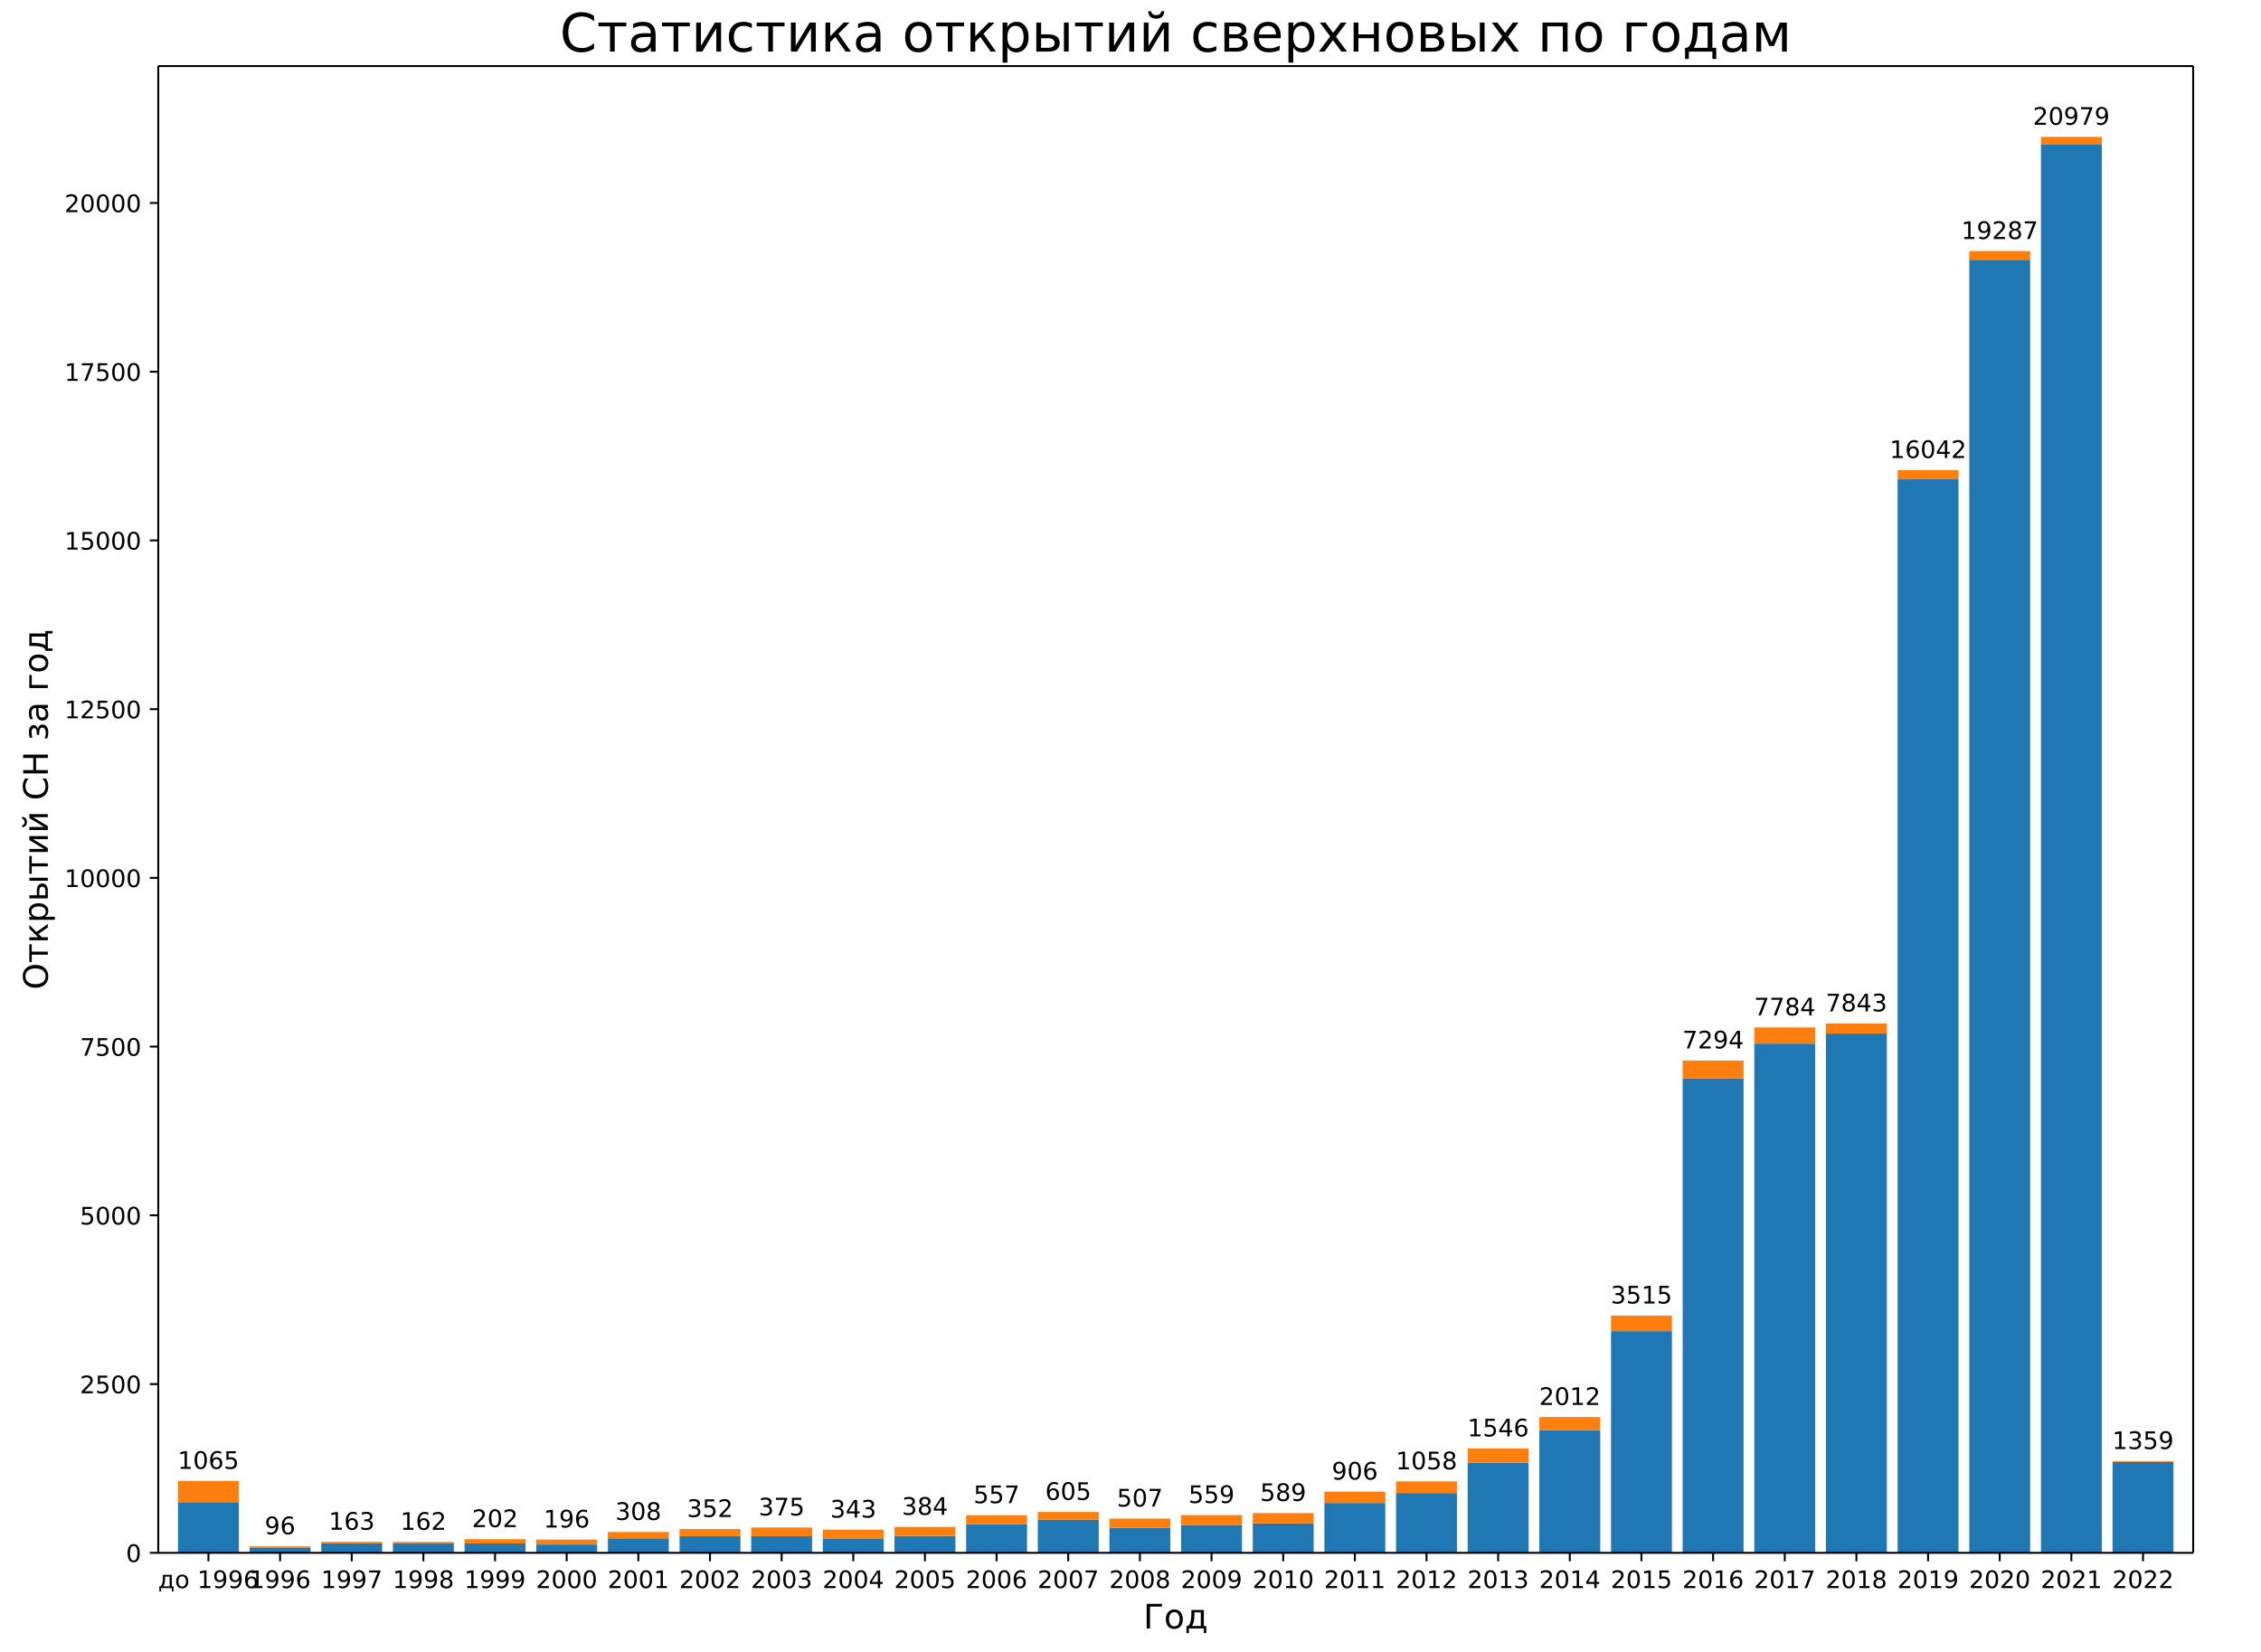
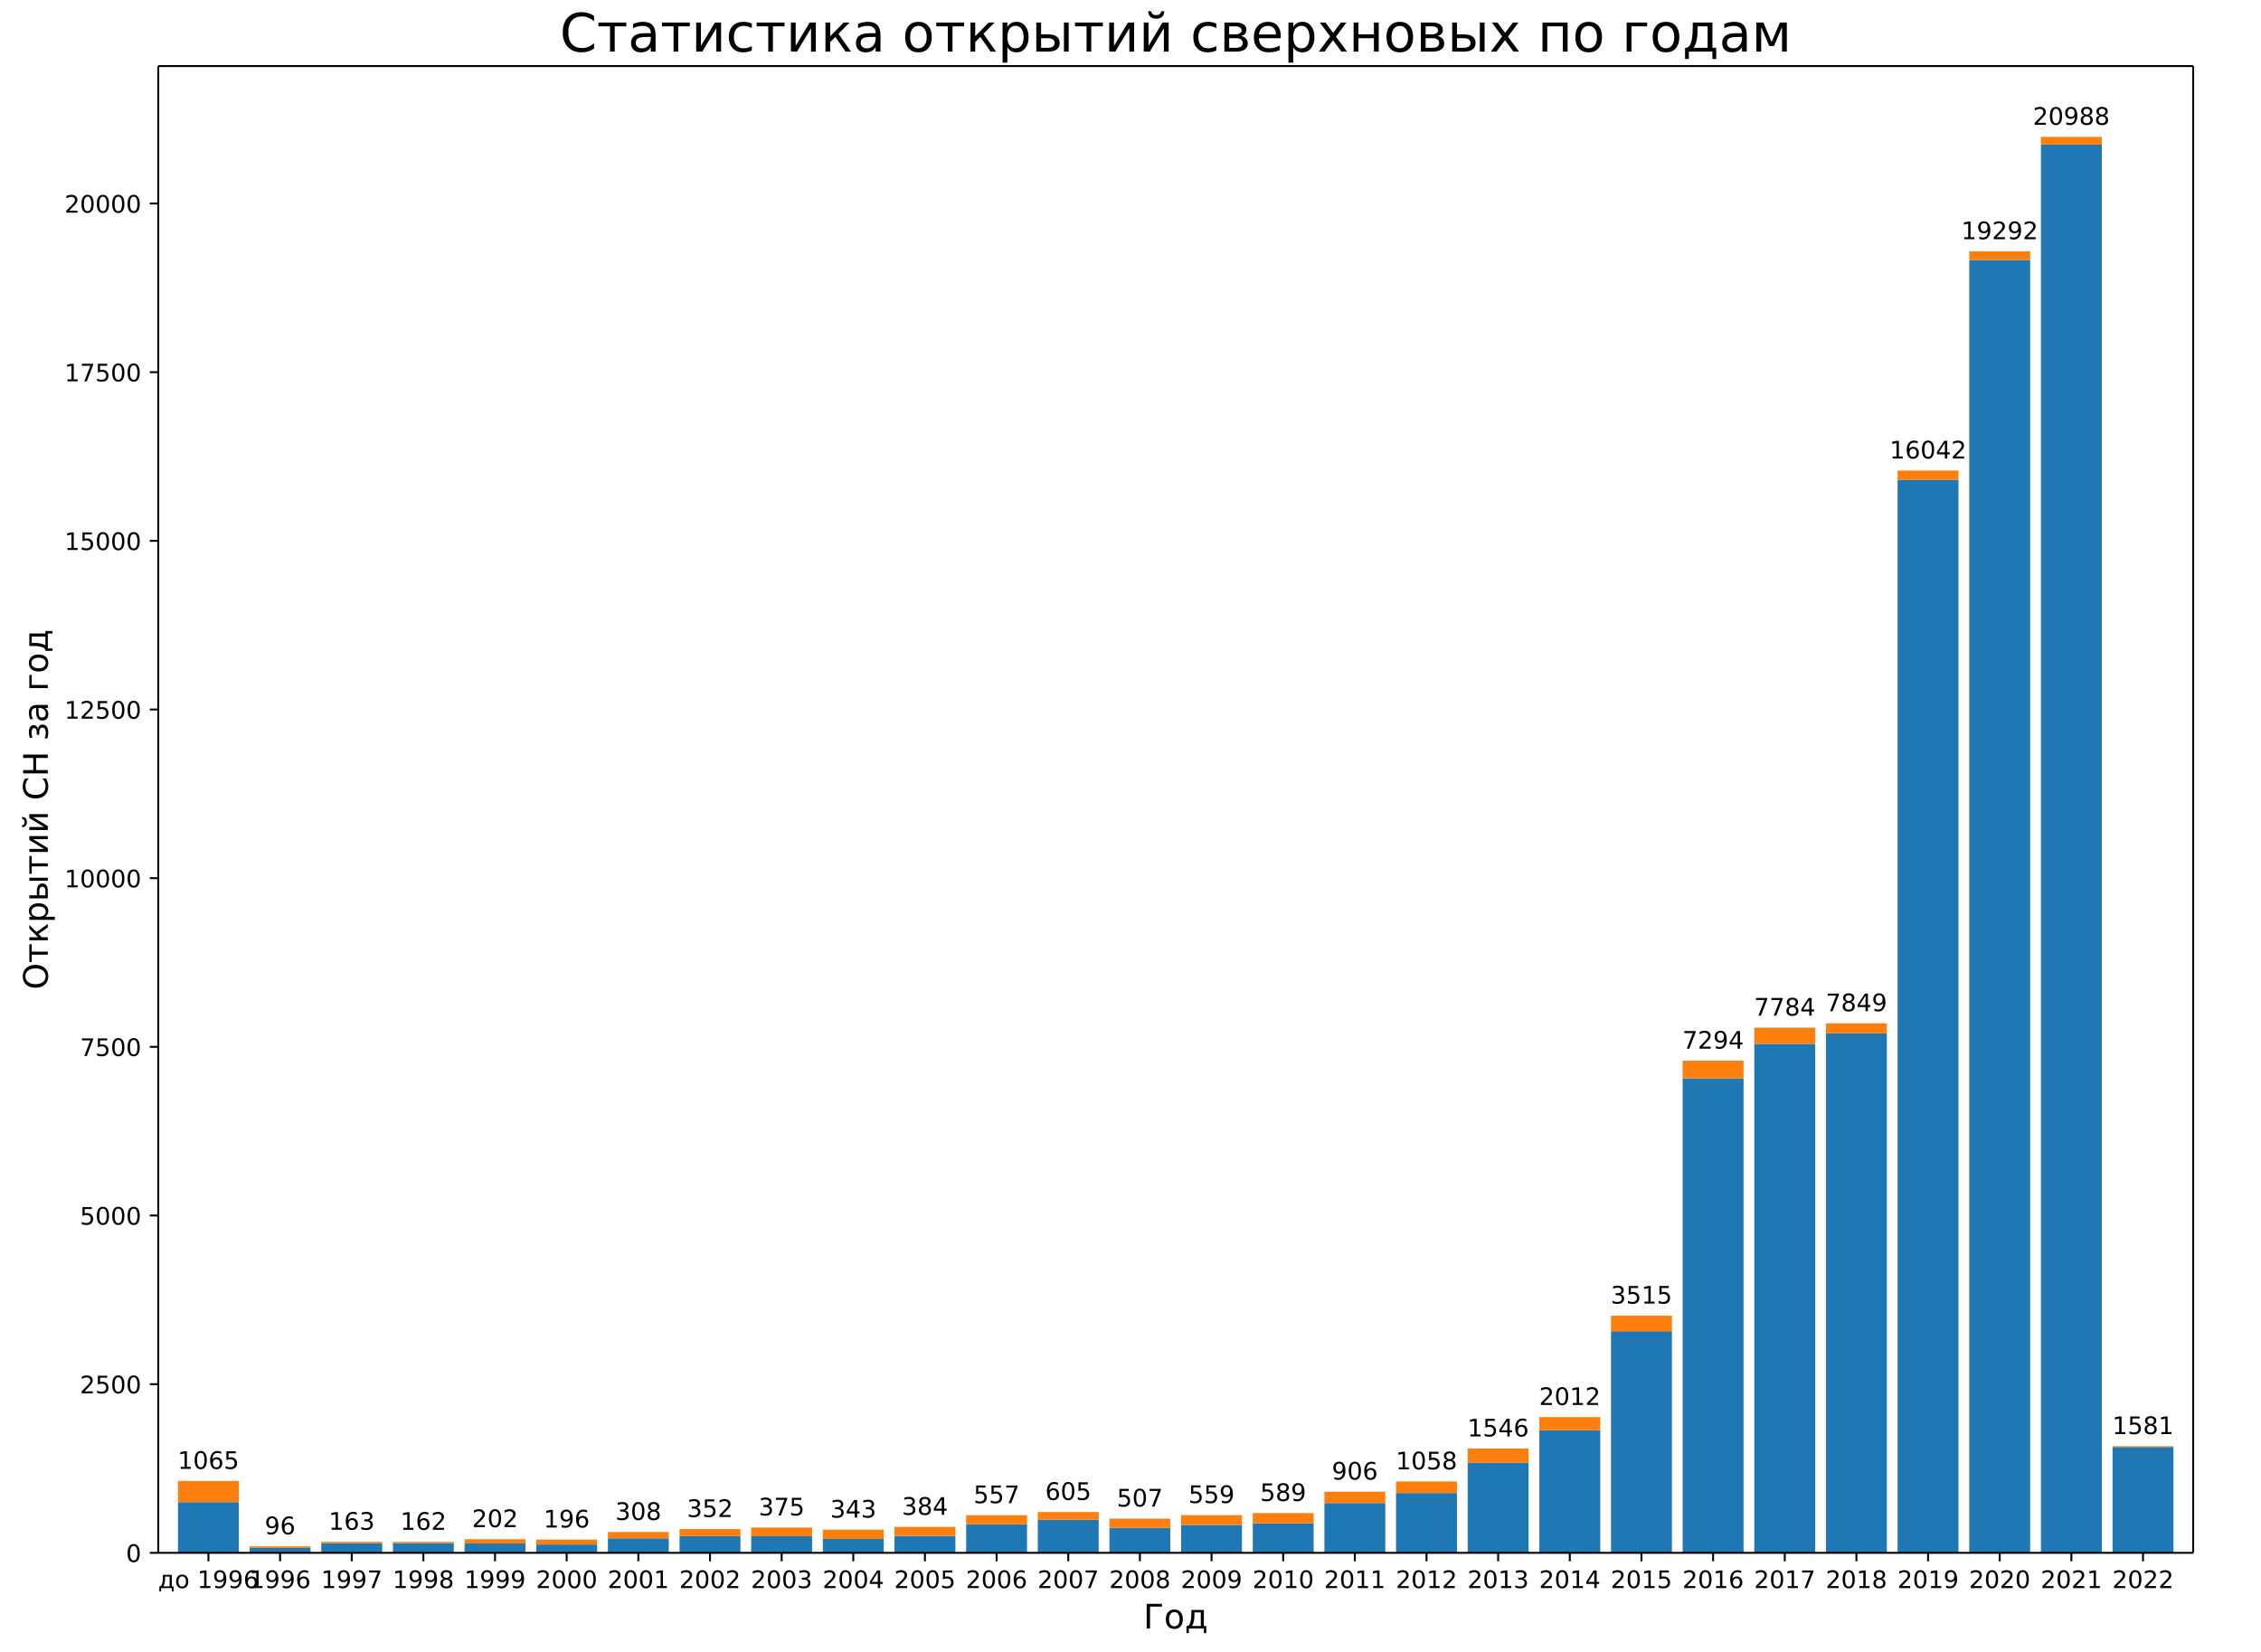
<svg xmlns="http://www.w3.org/2000/svg" xmlns:xlink="http://www.w3.org/1999/xlink" width="936pt" height="684pt" version="1.1" viewBox="0 0 936 684">
  <defs>
    <style type="text/css">*{stroke-linecap:butt;stroke-linejoin:round;}</style>
  </defs>
  <path d="m0 684h936v-684h-936z" fill="#fff" />
  <path d="m65.52 642.96h842.4v-615.6h-842.4z" fill="#fff" />
-   <path d="m73.677 642.96h25.213v-20.988h-25.213z" clip-path="url(#a)" fill="#1f77b4" />
-   <path d="m103.34 642.96h25.213v-2.012h-25.213z" clip-path="url(#a)" fill="#1f77b4" />
-   <path d="m133 642.96h25.213v-3.913h-25.213z" clip-path="url(#a)" fill="#1f77b4" />
-   <path d="m162.66 642.96h25.213v-3.968h-25.213z" clip-path="url(#a)" fill="#1f77b4" />
-   <path d="m192.32 642.96h25.213v-3.857h-25.213z" clip-path="url(#a)" fill="#1f77b4" />
-   <path d="m221.99 642.96h25.213v-3.437h-25.213z" clip-path="url(#a)" fill="#1f77b4" />
-   <path d="m251.65 642.96h25.213v-6.008h-25.213z" clip-path="url(#a)" fill="#1f77b4" />
-   <path d="m281.31 642.96h25.213v-6.903h-25.213z" clip-path="url(#a)" fill="#1f77b4" />
-   <path d="m310.97 642.96h25.213v-6.875h-25.213z" clip-path="url(#a)" fill="#1f77b4" />
-   <path d="m340.63 642.96h25.213v-5.729h-25.213z" clip-path="url(#a)" fill="#1f77b4" />
-   <path d="m370.3 642.96h25.213v-7.014h-25.213z" clip-path="url(#a)" fill="#1f77b4" />
-   <path d="m399.96 642.96h25.213v-11.821h-25.213z" clip-path="url(#a)" fill="#1f77b4" />
-   <path d="m429.62 642.96h25.213v-13.75h-25.213z" clip-path="url(#a)" fill="#1f77b4" />
-   <path d="m459.28 642.96h25.213v-10.312h-25.213z" clip-path="url(#a)" fill="#1f77b4" />
-   <path d="m488.94 642.96h25.213v-11.542h-25.213z" clip-path="url(#a)" fill="#1f77b4" />
-   <path d="m518.61 642.96h25.213v-12.185h-25.213z" clip-path="url(#a)" fill="#1f77b4" />
-   <path d="m548.27 642.96h25.213v-20.624h-25.213z" clip-path="url(#a)" fill="#1f77b4" />
-   <path d="m577.93 642.96h25.213v-24.76h-25.213z" clip-path="url(#a)" fill="#1f77b4" />
-   <path d="m607.59 642.96h25.213v-37.336h-25.213z" clip-path="url(#a)" fill="#1f77b4" />
-   <path d="m637.25 642.96h25.213v-50.751h-25.213z" clip-path="url(#a)" fill="#1f77b4" />
-   <path d="m666.92 642.96h25.213v-91.804h-25.213z" clip-path="url(#a)" fill="#1f77b4" />
-   <path d="m696.58 642.96h25.213v-196.46h-25.213z" clip-path="url(#a)" fill="#1f77b4" />
-   <path d="m726.24 642.96h25.213v-210.83h-25.213z" clip-path="url(#a)" fill="#1f77b4" />
-   <path d="m755.9 642.96h25.213v-214.99h-25.213z" clip-path="url(#a)" fill="#1f77b4" />
-   <path d="m785.56 642.96h25.213v-444.51h-25.213z" clip-path="url(#a)" fill="#1f77b4" />
-   <path d="m815.23 642.96h25.213v-535.4h-25.213z" clip-path="url(#a)" fill="#1f77b4" />
-   <path d="m844.89 642.96h25.213v-583.07h-25.213z" clip-path="url(#a)" fill="#1f77b4" />
-   <path d="m874.55 642.96h25.213v-37.644h-25.213z" clip-path="url(#a)" fill="#1f77b4" />
-   <path d="m73.677 621.97h25.213v-8.775h-25.213z" clip-path="url(#a)" fill="#ff7f0e" />
-   <path d="m103.34 640.95h25.213v-0.671h-25.213z" clip-path="url(#a)" fill="#ff7f0e" />
-   <path d="m133 639.05h25.213v-0.643h-25.213z" clip-path="url(#a)" fill="#ff7f0e" />
+   <path d="m73.677 642.96h25.213v-20.979h-25.213z" clip-path="url(#a)" fill="#1f77b4" />
+   <path d="m103.34 642.96h25.213v-2.011h-25.213z" clip-path="url(#a)" fill="#1f77b4" />
+   <path d="m133 642.96h25.213v-3.911h-25.213z" clip-path="url(#a)" fill="#1f77b4" />
+   <path d="m162.66 642.96h25.213v-3.967h-25.213z" clip-path="url(#a)" fill="#1f77b4" />
+   <path d="m192.32 642.96h25.213v-3.855h-25.213z" clip-path="url(#a)" fill="#1f77b4" />
+   <path d="m221.99 642.96h25.213v-3.436h-25.213z" clip-path="url(#a)" fill="#1f77b4" />
+   <path d="m251.65 642.96h25.213v-6.006h-25.213z" clip-path="url(#a)" fill="#1f77b4" />
+   <path d="m281.31 642.96h25.213v-6.9h-25.213z" clip-path="url(#a)" fill="#1f77b4" />
+   <path d="m310.97 642.96h25.213v-6.872h-25.213z" clip-path="url(#a)" fill="#1f77b4" />
+   <path d="m340.63 642.96h25.213v-5.726h-25.213z" clip-path="url(#a)" fill="#1f77b4" />
+   <path d="m370.3 642.96h25.213v-7.011h-25.213z" clip-path="url(#a)" fill="#1f77b4" />
+   <path d="m399.96 642.96h25.213v-11.816h-25.213z" clip-path="url(#a)" fill="#1f77b4" />
+   <path d="m429.62 642.96h25.213v-13.744h-25.213z" clip-path="url(#a)" fill="#1f77b4" />
+   <path d="m459.28 642.96h25.213v-10.308h-25.213z" clip-path="url(#a)" fill="#1f77b4" />
+   <path d="m488.94 642.96h25.213v-11.537h-25.213z" clip-path="url(#a)" fill="#1f77b4" />
+   <path d="m518.61 642.96h25.213v-12.179h-25.213z" clip-path="url(#a)" fill="#1f77b4" />
+   <path d="m548.27 642.96h25.213v-20.616h-25.213z" clip-path="url(#a)" fill="#1f77b4" />
+   <path d="m577.93 642.96h25.213v-24.75h-25.213z" clip-path="url(#a)" fill="#1f77b4" />
+   <path d="m607.59 642.96h25.213v-37.32h-25.213z" clip-path="url(#a)" fill="#1f77b4" />
+   <path d="m637.25 642.96h25.213v-50.729h-25.213z" clip-path="url(#a)" fill="#1f77b4" />
+   <path d="m666.92 642.96h25.213v-91.764h-25.213z" clip-path="url(#a)" fill="#1f77b4" />
+   <path d="m696.58 642.96h25.213v-196.38h-25.213z" clip-path="url(#a)" fill="#1f77b4" />
+   <path d="m726.24 642.96h25.213v-210.74h-25.213z" clip-path="url(#a)" fill="#1f77b4" />
+   <path d="m755.9 642.96h25.213v-215.07h-25.213z" clip-path="url(#a)" fill="#1f77b4" />
+   <path d="m785.56 642.96h25.213v-444.32h-25.213z" clip-path="url(#a)" fill="#1f77b4" />
+   <path d="m815.23 642.96h25.213v-535.31h-25.213z" clip-path="url(#a)" fill="#1f77b4" />
+   <path d="m844.89 642.96h25.213v-583.1h-25.213z" clip-path="url(#a)" fill="#1f77b4" />
+   <path d="m874.55 642.96h25.213v-43.829h-25.213z" clip-path="url(#a)" fill="#1f77b4" />
+   <path d="m73.677 621.98h25.213v-8.771h-25.213z" clip-path="url(#a)" fill="#ff7f0e" />
+   <path d="m103.34 640.95h25.213v-0.67h-25.213z" clip-path="url(#a)" fill="#ff7f0e" />
+   <path d="m133 639.05h25.213v-0.642h-25.213z" clip-path="url(#a)" fill="#ff7f0e" />
  <path d="m162.66 638.99h25.213v-0.559h-25.213z" clip-path="url(#a)" fill="#ff7f0e" />
-   <path d="m192.32 639.1h25.213v-1.789h-25.213z" clip-path="url(#a)" fill="#ff7f0e" />
-   <path d="m221.99 639.52h25.213v-2.04h-25.213z" clip-path="url(#a)" fill="#ff7f0e" />
-   <path d="m251.65 636.95h25.213v-2.599h-25.213z" clip-path="url(#a)" fill="#ff7f0e" />
-   <path d="m281.31 636.06h25.213v-2.934h-25.213z" clip-path="url(#a)" fill="#ff7f0e" />
-   <path d="m310.97 636.09h25.213v-3.605h-25.213z" clip-path="url(#a)" fill="#ff7f0e" />
-   <path d="m340.63 637.23h25.213v-3.857h-25.213z" clip-path="url(#a)" fill="#ff7f0e" />
-   <path d="m370.3 635.95h25.213v-3.717h-25.213z" clip-path="url(#a)" fill="#ff7f0e" />
-   <path d="m399.96 631.14h25.213v-3.745h-25.213z" clip-path="url(#a)" fill="#ff7f0e" />
-   <path d="m429.62 629.21h25.213v-3.158h-25.213z" clip-path="url(#a)" fill="#ff7f0e" />
-   <path d="m459.28 632.65h25.213v-3.857h-25.213z" clip-path="url(#a)" fill="#ff7f0e" />
-   <path d="m488.94 631.42h25.213v-4.08h-25.213z" clip-path="url(#a)" fill="#ff7f0e" />
-   <path d="m518.61 630.78h25.213v-4.276h-25.213z" clip-path="url(#a)" fill="#ff7f0e" />
-   <path d="m548.27 622.34h25.213v-4.695h-25.213z" clip-path="url(#a)" fill="#ff7f0e" />
-   <path d="m577.93 618.2h25.213v-4.807h-25.213z" clip-path="url(#a)" fill="#ff7f0e" />
-   <path d="m607.59 605.62h25.213v-5.869h-25.213z" clip-path="url(#a)" fill="#ff7f0e" />
-   <path d="m637.25 592.21h25.213v-5.478h-25.213z" clip-path="url(#a)" fill="#ff7f0e" />
-   <path d="m666.92 551.16h25.213v-6.428h-25.213z" clip-path="url(#a)" fill="#ff7f0e" />
-   <path d="m696.58 446.5h25.213v-7.378h-25.213z" clip-path="url(#a)" fill="#ff7f0e" />
-   <path d="m726.24 432.13h25.213v-6.707h-25.213z" clip-path="url(#a)" fill="#ff7f0e" />
-   <path d="m755.9 427.97h25.213v-4.192h-25.213z" clip-path="url(#a)" fill="#ff7f0e" />
-   <path d="m785.56 198.45h25.213v-3.801h-25.213z" clip-path="url(#a)" fill="#ff7f0e" />
-   <path d="m815.23 107.56h25.213v-3.605h-25.213z" clip-path="url(#a)" fill="#ff7f0e" />
-   <path d="m844.89 59.888h25.213v-3.214h-25.213z" clip-path="url(#a)" fill="#ff7f0e" />
-   <path d="m874.55 605.32h25.213v-0.335h-25.213z" clip-path="url(#a)" fill="#ff7f0e" />
+   <path d="m192.32 639.11h25.213v-1.788h-25.213z" clip-path="url(#a)" fill="#ff7f0e" />
+   <path d="m221.99 639.52h25.213v-2.039h-25.213z" clip-path="url(#a)" fill="#ff7f0e" />
+   <path d="m251.65 636.95h25.213v-2.598h-25.213z" clip-path="url(#a)" fill="#ff7f0e" />
+   <path d="m281.31 636.06h25.213v-2.933h-25.213z" clip-path="url(#a)" fill="#ff7f0e" />
+   <path d="m310.97 636.09h25.213v-3.603h-25.213z" clip-path="url(#a)" fill="#ff7f0e" />
+   <path d="m340.63 637.23h25.213v-3.855h-25.213z" clip-path="url(#a)" fill="#ff7f0e" />
+   <path d="m370.3 635.95h25.213v-3.715h-25.213z" clip-path="url(#a)" fill="#ff7f0e" />
+   <path d="m399.96 631.14h25.213v-3.743h-25.213z" clip-path="url(#a)" fill="#ff7f0e" />
+   <path d="m429.62 629.22h25.213v-3.157h-25.213z" clip-path="url(#a)" fill="#ff7f0e" />
+   <path d="m459.28 632.65h25.213v-3.855h-25.213z" clip-path="url(#a)" fill="#ff7f0e" />
+   <path d="m488.94 631.42h25.213v-4.078h-25.213z" clip-path="url(#a)" fill="#ff7f0e" />
+   <path d="m518.61 630.78h25.213v-4.274h-25.213z" clip-path="url(#a)" fill="#ff7f0e" />
+   <path d="m548.27 622.34h25.213v-4.693h-25.213z" clip-path="url(#a)" fill="#ff7f0e" />
+   <path d="m577.93 618.21h25.213v-4.805h-25.213z" clip-path="url(#a)" fill="#ff7f0e" />
+   <path d="m607.59 605.64h25.213v-5.866h-25.213z" clip-path="url(#a)" fill="#ff7f0e" />
+   <path d="m637.25 592.23h25.213v-5.475h-25.213z" clip-path="url(#a)" fill="#ff7f0e" />
+   <path d="m666.92 551.2h25.213v-6.425h-25.213z" clip-path="url(#a)" fill="#ff7f0e" />
+   <path d="m696.58 446.58h25.213v-7.375h-25.213z" clip-path="url(#a)" fill="#ff7f0e" />
+   <path d="m726.24 432.22h25.213v-6.704h-25.213z" clip-path="url(#a)" fill="#ff7f0e" />
+   <path d="m755.9 427.89h25.213v-4.19h-25.213z" clip-path="url(#a)" fill="#ff7f0e" />
+   <path d="m785.56 198.64h25.213v-3.799h-25.213z" clip-path="url(#a)" fill="#ff7f0e" />
+   <path d="m815.23 107.65h25.213v-3.603h-25.213z" clip-path="url(#a)" fill="#ff7f0e" />
+   <path d="m844.89 59.859h25.213v-3.184h-25.213z" clip-path="url(#a)" fill="#ff7f0e" />
+   <path d="m874.55 599.13h25.213v-0.335h-25.213z" clip-path="url(#a)" fill="#ff7f0e" />
  <defs>
    <path id="b" d="m0 0v3.5" stroke="#000" stroke-width=".8" />
  </defs>
  <use x="86.283" y="642.96" stroke="#000000" stroke-width=".8" xlink:href="#b" />
  <text transform="rotate(-0 86.283 657.56)" x="86.283" y="657.558" font-family="DejaVu Sans" font-size="10px" text-anchor="middle">до 1996</text>
  <use x="115.945" y="642.96" stroke="#000000" stroke-width=".8" xlink:href="#b" />
  <text transform="rotate(-0 115.95 657.56)" x="115.945" y="657.558" font-family="DejaVu Sans" font-size="10px" text-anchor="middle">1996</text>
  <use x="145.607" y="642.96" stroke="#000000" stroke-width=".8" xlink:href="#b" />
  <text transform="rotate(-0 145.61 657.56)" x="145.607" y="657.558" font-family="DejaVu Sans" font-size="10px" text-anchor="middle">1997</text>
  <use x="175.269" y="642.96" stroke="#000000" stroke-width=".8" xlink:href="#b" />
  <text transform="rotate(-0 175.27 657.56)" x="175.269" y="657.558" font-family="DejaVu Sans" font-size="10px" text-anchor="middle">1998</text>
  <use x="204.931" y="642.96" stroke="#000000" stroke-width=".8" xlink:href="#b" />
  <text transform="rotate(-0 204.93 657.56)" x="204.931" y="657.558" font-family="DejaVu Sans" font-size="10px" text-anchor="middle">1999</text>
  <use x="234.593" y="642.96" stroke="#000000" stroke-width=".8" xlink:href="#b" />
  <text transform="rotate(-0 234.59 657.56)" x="234.593" y="657.558" font-family="DejaVu Sans" font-size="10px" text-anchor="middle">2000</text>
  <use x="264.255" y="642.96" stroke="#000000" stroke-width=".8" xlink:href="#b" />
  <text transform="rotate(-0 264.26 657.56)" x="264.255" y="657.558" font-family="DejaVu Sans" font-size="10px" text-anchor="middle">2001</text>
  <use x="293.917" y="642.96" stroke="#000000" stroke-width=".8" xlink:href="#b" />
  <text transform="rotate(-0 293.92 657.56)" x="293.917" y="657.558" font-family="DejaVu Sans" font-size="10px" text-anchor="middle">2002</text>
  <use x="323.579" y="642.96" stroke="#000000" stroke-width=".8" xlink:href="#b" />
  <text transform="rotate(-0 323.58 657.56)" x="323.579" y="657.558" font-family="DejaVu Sans" font-size="10px" text-anchor="middle">2003</text>
  <use x="353.241" y="642.96" stroke="#000000" stroke-width=".8" xlink:href="#b" />
  <text transform="rotate(-0 353.24 657.56)" x="353.241" y="657.558" font-family="DejaVu Sans" font-size="10px" text-anchor="middle">2004</text>
  <use x="382.903" y="642.96" stroke="#000000" stroke-width=".8" xlink:href="#b" />
  <text transform="rotate(-0 382.9 657.56)" x="382.903" y="657.558" font-family="DejaVu Sans" font-size="10px" text-anchor="middle">2005</text>
  <use x="412.565" y="642.96" stroke="#000000" stroke-width=".8" xlink:href="#b" />
  <text transform="rotate(-0 412.57 657.56)" x="412.565" y="657.558" font-family="DejaVu Sans" font-size="10px" text-anchor="middle">2006</text>
  <use x="442.227" y="642.96" stroke="#000000" stroke-width=".8" xlink:href="#b" />
  <text transform="rotate(-0 442.23 657.56)" x="442.227" y="657.558" font-family="DejaVu Sans" font-size="10px" text-anchor="middle">2007</text>
  <use x="471.889" y="642.96" stroke="#000000" stroke-width=".8" xlink:href="#b" />
  <text transform="rotate(-0 471.89 657.56)" x="471.889" y="657.558" font-family="DejaVu Sans" font-size="10px" text-anchor="middle">2008</text>
  <use x="501.551" y="642.96" stroke="#000000" stroke-width=".8" xlink:href="#b" />
  <text transform="rotate(-0 501.55 657.56)" x="501.551" y="657.558" font-family="DejaVu Sans" font-size="10px" text-anchor="middle">2009</text>
  <use x="531.213" y="642.96" stroke="#000000" stroke-width=".8" xlink:href="#b" />
  <text transform="rotate(-0 531.21 657.56)" x="531.213" y="657.558" font-family="DejaVu Sans" font-size="10px" text-anchor="middle">2010</text>
  <use x="560.875" y="642.96" stroke="#000000" stroke-width=".8" xlink:href="#b" />
  <text transform="rotate(-0 560.87 657.56)" x="560.875" y="657.558" font-family="DejaVu Sans" font-size="10px" text-anchor="middle">2011</text>
  <use x="590.537" y="642.96" stroke="#000000" stroke-width=".8" xlink:href="#b" />
  <text transform="rotate(-0 590.54 657.56)" x="590.537" y="657.558" font-family="DejaVu Sans" font-size="10px" text-anchor="middle">2012</text>
  <use x="620.199" y="642.96" stroke="#000000" stroke-width=".8" xlink:href="#b" />
  <text transform="rotate(-0 620.2 657.56)" x="620.199" y="657.558" font-family="DejaVu Sans" font-size="10px" text-anchor="middle">2013</text>
  <use x="649.861" y="642.96" stroke="#000000" stroke-width=".8" xlink:href="#b" />
  <text transform="rotate(-0 649.86 657.56)" x="649.861" y="657.558" font-family="DejaVu Sans" font-size="10px" text-anchor="middle">2014</text>
  <use x="679.523" y="642.96" stroke="#000000" stroke-width=".8" xlink:href="#b" />
  <text transform="rotate(-0 679.52 657.56)" x="679.523" y="657.558" font-family="DejaVu Sans" font-size="10px" text-anchor="middle">2015</text>
  <use x="709.185" y="642.96" stroke="#000000" stroke-width=".8" xlink:href="#b" />
  <text transform="rotate(-0 709.18 657.56)" x="709.185" y="657.558" font-family="DejaVu Sans" font-size="10px" text-anchor="middle">2016</text>
  <use x="738.847" y="642.96" stroke="#000000" stroke-width=".8" xlink:href="#b" />
  <text transform="rotate(-0 738.85 657.56)" x="738.847" y="657.558" font-family="DejaVu Sans" font-size="10px" text-anchor="middle">2017</text>
  <use x="768.509" y="642.96" stroke="#000000" stroke-width=".8" xlink:href="#b" />
  <text transform="rotate(-0 768.51 657.56)" x="768.509" y="657.558" font-family="DejaVu Sans" font-size="10px" text-anchor="middle">2018</text>
  <use x="798.171" y="642.96" stroke="#000000" stroke-width=".8" xlink:href="#b" />
  <text transform="rotate(-0 798.17 657.56)" x="798.171" y="657.558" font-family="DejaVu Sans" font-size="10px" text-anchor="middle">2019</text>
  <use x="827.833" y="642.96" stroke="#000000" stroke-width=".8" xlink:href="#b" />
  <text transform="rotate(-0 827.83 657.56)" x="827.833" y="657.558" font-family="DejaVu Sans" font-size="10px" text-anchor="middle">2020</text>
  <use x="857.495" y="642.96" stroke="#000000" stroke-width=".8" xlink:href="#b" />
  <text transform="rotate(-0 857.49 657.56)" x="857.495" y="657.558" font-family="DejaVu Sans" font-size="10px" text-anchor="middle">2021</text>
  <use x="887.157" y="642.96" stroke="#000000" stroke-width=".8" xlink:href="#b" />
  <text transform="rotate(-0 887.16 657.56)" x="887.157" y="657.558" font-family="DejaVu Sans" font-size="10px" text-anchor="middle">2022</text>
  <text transform="rotate(-0 486.72 674.28)" x="486.72" y="674.276" font-family="DejaVu Sans" font-size="14px" text-anchor="middle">Год</text>
  <defs>
    <path id="c" d="m0 0h-3.5" stroke="#000" stroke-width=".8" />
  </defs>
  <use x="65.52" y="642.96" stroke="#000000" stroke-width=".8" xlink:href="#c" />
  <text transform="rotate(-0 58.52 646.76)" x="58.52" y="646.759" font-family="DejaVu Sans" font-size="10px" text-anchor="end">0</text>
-   <use x="65.52" y="573.094" stroke="#000000" stroke-width=".8" xlink:href="#c" />
-   <text transform="rotate(-0 58.52 576.89)" x="58.52" y="576.893" font-family="DejaVu Sans" font-size="10px" text-anchor="end">2500</text>
-   <use x="65.52" y="503.228" stroke="#000000" stroke-width=".8" xlink:href="#c" />
-   <text transform="rotate(-0 58.52 507.03)" x="58.52" y="507.028" font-family="DejaVu Sans" font-size="10px" text-anchor="end">5000</text>
-   <use x="65.52" y="433.363" stroke="#000000" stroke-width=".8" xlink:href="#c" />
-   <text transform="rotate(-0 58.52 437.16)" x="58.52" y="437.162" font-family="DejaVu Sans" font-size="10px" text-anchor="end">7500</text>
-   <use x="65.52" y="363.497" stroke="#000000" stroke-width=".8" xlink:href="#c" />
-   <text transform="rotate(-0 58.52 367.3)" x="58.52" y="367.296" font-family="DejaVu Sans" font-size="10px" text-anchor="end">10000</text>
-   <use x="65.52" y="293.631" stroke="#000000" stroke-width=".8" xlink:href="#c" />
-   <text transform="rotate(-0 58.52 297.43)" x="58.52" y="297.43" font-family="DejaVu Sans" font-size="10px" text-anchor="end">12500</text>
-   <use x="65.52" y="223.765" stroke="#000000" stroke-width=".8" xlink:href="#c" />
-   <text transform="rotate(-0 58.52 227.56)" x="58.52" y="227.565" font-family="DejaVu Sans" font-size="10px" text-anchor="end">15000</text>
-   <use x="65.52" y="153.9" stroke="#000000" stroke-width=".8" xlink:href="#c" />
-   <text transform="rotate(-0 58.52 157.7)" x="58.52" y="157.699" font-family="DejaVu Sans" font-size="10px" text-anchor="end">17500</text>
-   <use x="65.52" y="84.034" stroke="#000000" stroke-width=".8" xlink:href="#c" />
-   <text transform="rotate(-0 58.52 87.833)" x="58.52" y="87.833" font-family="DejaVu Sans" font-size="10px" text-anchor="end">20000</text>
+   <use x="65.52" y="573.124" stroke="#000000" stroke-width=".8" xlink:href="#c" />
+   <text transform="rotate(-0 58.52 576.92)" x="58.52" y="576.923" font-family="DejaVu Sans" font-size="10px" text-anchor="end">2500</text>
+   <use x="65.52" y="503.288" stroke="#000000" stroke-width=".8" xlink:href="#c" />
+   <text transform="rotate(-0 58.52 507.09)" x="58.52" y="507.088" font-family="DejaVu Sans" font-size="10px" text-anchor="end">5000</text>
+   <use x="65.52" y="433.453" stroke="#000000" stroke-width=".8" xlink:href="#c" />
+   <text transform="rotate(-0 58.52 437.25)" x="58.52" y="437.252" font-family="DejaVu Sans" font-size="10px" text-anchor="end">7500</text>
+   <use x="65.52" y="363.617" stroke="#000000" stroke-width=".8" xlink:href="#c" />
+   <text transform="rotate(-0 58.52 367.42)" x="58.52" y="367.416" font-family="DejaVu Sans" font-size="10px" text-anchor="end">10000</text>
+   <use x="65.52" y="293.781" stroke="#000000" stroke-width=".8" xlink:href="#c" />
+   <text transform="rotate(-0 58.52 297.58)" x="58.52" y="297.58" font-family="DejaVu Sans" font-size="10px" text-anchor="end">12500</text>
+   <use x="65.52" y="223.945" stroke="#000000" stroke-width=".8" xlink:href="#c" />
+   <text transform="rotate(-0 58.52 227.74)" x="58.52" y="227.744" font-family="DejaVu Sans" font-size="10px" text-anchor="end">15000</text>
+   <use x="65.52" y="154.109" stroke="#000000" stroke-width=".8" xlink:href="#c" />
+   <text transform="rotate(-0 58.52 157.91)" x="58.52" y="157.908" font-family="DejaVu Sans" font-size="10px" text-anchor="end">17500</text>
+   <use x="65.52" y="84.273" stroke="#000000" stroke-width=".8" xlink:href="#c" />
+   <text transform="rotate(-0 58.52 88.073)" x="58.52" y="88.073" font-family="DejaVu Sans" font-size="10px" text-anchor="end">20000</text>
  <text transform="rotate(-90 19.796 335.16)" x="19.796" y="335.16" font-family="DejaVu Sans" font-size="14px" text-anchor="middle">Открытий СН за год</text>
  <path d="m65.52 642.96v-615.6" fill="none" stroke="#000" stroke-linecap="square" stroke-width=".8" />
  <path d="m907.92 642.96v-615.6" fill="none" stroke="#000" stroke-linecap="square" stroke-width=".8" />
  <path d="m65.52 642.96h842.4" fill="none" stroke="#000" stroke-linecap="square" stroke-width=".8" />
  <path d="m65.52 27.36h842.4" fill="none" stroke="#000" stroke-linecap="square" stroke-width=".8" />
-   <text transform="rotate(-0 86.283 608.2)" x="86.283" y="608.197" font-family="DejaVu Sans" font-size="10px" text-anchor="middle">1065</text>
-   <text transform="rotate(-0 115.95 635.28)" x="115.945" y="635.277" font-family="DejaVu Sans" font-size="10px" text-anchor="middle">96</text>
-   <text transform="rotate(-0 145.61 633.4)" x="145.607" y="633.405" font-family="DejaVu Sans" font-size="10px" text-anchor="middle">163</text>
-   <text transform="rotate(-0 175.27 633.43)" x="175.269" y="633.433" font-family="DejaVu Sans" font-size="10px" text-anchor="middle">162</text>
-   <text transform="rotate(-0 204.93 632.31)" x="204.931" y="632.315" font-family="DejaVu Sans" font-size="10px" text-anchor="middle">202</text>
-   <text transform="rotate(-0 234.59 632.48)" x="234.593" y="632.483" font-family="DejaVu Sans" font-size="10px" text-anchor="middle">196</text>
-   <text transform="rotate(-0 264.26 629.35)" x="264.255" y="629.353" font-family="DejaVu Sans" font-size="10px" text-anchor="middle">308</text>
-   <text transform="rotate(-0 293.92 628.12)" x="293.917" y="628.123" font-family="DejaVu Sans" font-size="10px" text-anchor="middle">352</text>
-   <text transform="rotate(-0 323.58 627.48)" x="323.579" y="627.48" font-family="DejaVu Sans" font-size="10px" text-anchor="middle">375</text>
-   <text transform="rotate(-0 353.24 628.37)" x="353.241" y="628.374" font-family="DejaVu Sans" font-size="10px" text-anchor="middle">343</text>
-   <text transform="rotate(-0 382.9 627.23)" x="382.903" y="627.229" font-family="DejaVu Sans" font-size="10px" text-anchor="middle">384</text>
-   <text transform="rotate(-0 412.57 622.39)" x="412.565" y="622.394" font-family="DejaVu Sans" font-size="10px" text-anchor="middle">557</text>
-   <text transform="rotate(-0 442.23 621.05)" x="442.227" y="621.052" font-family="DejaVu Sans" font-size="10px" text-anchor="middle">605</text>
-   <text transform="rotate(-0 471.89 623.79)" x="471.889" y="623.791" font-family="DejaVu Sans" font-size="10px" text-anchor="middle">507</text>
-   <text transform="rotate(-0 501.55 622.34)" x="501.551" y="622.338" font-family="DejaVu Sans" font-size="10px" text-anchor="middle">559</text>
-   <text transform="rotate(-0 531.21 621.5)" x="531.213" y="621.5" font-family="DejaVu Sans" font-size="10px" text-anchor="middle">589</text>
-   <text transform="rotate(-0 560.87 612.64)" x="560.875" y="612.641" font-family="DejaVu Sans" font-size="10px" text-anchor="middle">906</text>
-   <text transform="rotate(-0 590.54 608.39)" x="590.537" y="608.393" font-family="DejaVu Sans" font-size="10px" text-anchor="middle">1058</text>
-   <text transform="rotate(-0 620.2 594.75)" x="620.199" y="594.755" font-family="DejaVu Sans" font-size="10px" text-anchor="middle">1546</text>
-   <text transform="rotate(-0 649.86 581.73)" x="649.861" y="581.732" font-family="DejaVu Sans" font-size="10px" text-anchor="middle">2012</text>
-   <text transform="rotate(-0 679.52 539.73)" x="679.523" y="539.729" font-family="DejaVu Sans" font-size="10px" text-anchor="middle">3515</text>
-   <text transform="rotate(-0 709.18 434.12)" x="709.185" y="434.12" font-family="DejaVu Sans" font-size="10px" text-anchor="middle">7294</text>
-   <text transform="rotate(-0 738.85 420.43)" x="738.847" y="420.426" font-family="DejaVu Sans" font-size="10px" text-anchor="middle">7784</text>
-   <text transform="rotate(-0 768.51 418.78)" x="768.509" y="418.777" font-family="DejaVu Sans" font-size="10px" text-anchor="middle">7843</text>
-   <text transform="rotate(-0 798.17 189.65)" x="798.171" y="189.645" font-family="DejaVu Sans" font-size="10px" text-anchor="middle">16042</text>
-   <text transform="rotate(-0 827.83 98.959)" x="827.833" y="98.959" font-family="DejaVu Sans" font-size="10px" text-anchor="middle">19287</text>
-   <text transform="rotate(-0 857.49 51.674)" x="857.495" y="51.674" font-family="DejaVu Sans" font-size="10px" text-anchor="middle">20979</text>
-   <text transform="rotate(-0 887.16 599.98)" x="887.157" y="599.981" font-family="DejaVu Sans" font-size="10px" text-anchor="middle">1359</text>
+   <text transform="rotate(-0 86.283 608.21)" x="86.283" y="608.21" font-family="DejaVu Sans" font-size="10px" text-anchor="middle">1065</text>
+   <text transform="rotate(-0 115.95 635.28)" x="115.945" y="635.278" font-family="DejaVu Sans" font-size="10px" text-anchor="middle">96</text>
+   <text transform="rotate(-0 145.61 633.41)" x="145.607" y="633.407" font-family="DejaVu Sans" font-size="10px" text-anchor="middle">163</text>
+   <text transform="rotate(-0 175.27 633.43)" x="175.269" y="633.435" font-family="DejaVu Sans" font-size="10px" text-anchor="middle">162</text>
+   <text transform="rotate(-0 204.93 632.32)" x="204.931" y="632.317" font-family="DejaVu Sans" font-size="10px" text-anchor="middle">202</text>
+   <text transform="rotate(-0 234.59 632.48)" x="234.593" y="632.485" font-family="DejaVu Sans" font-size="10px" text-anchor="middle">196</text>
+   <text transform="rotate(-0 264.26 629.36)" x="264.255" y="629.356" font-family="DejaVu Sans" font-size="10px" text-anchor="middle">308</text>
+   <text transform="rotate(-0 293.92 628.13)" x="293.917" y="628.127" font-family="DejaVu Sans" font-size="10px" text-anchor="middle">352</text>
+   <text transform="rotate(-0 323.58 627.48)" x="323.579" y="627.485" font-family="DejaVu Sans" font-size="10px" text-anchor="middle">375</text>
+   <text transform="rotate(-0 353.24 628.38)" x="353.241" y="628.379" font-family="DejaVu Sans" font-size="10px" text-anchor="middle">343</text>
+   <text transform="rotate(-0 382.9 627.23)" x="382.903" y="627.233" font-family="DejaVu Sans" font-size="10px" text-anchor="middle">384</text>
+   <text transform="rotate(-0 412.57 622.4)" x="412.565" y="622.401" font-family="DejaVu Sans" font-size="10px" text-anchor="middle">557</text>
+   <text transform="rotate(-0 442.23 621.06)" x="442.227" y="621.06" font-family="DejaVu Sans" font-size="10px" text-anchor="middle">605</text>
+   <text transform="rotate(-0 471.89 623.8)" x="471.889" y="623.797" font-family="DejaVu Sans" font-size="10px" text-anchor="middle">507</text>
+   <text transform="rotate(-0 501.55 622.34)" x="501.551" y="622.345" font-family="DejaVu Sans" font-size="10px" text-anchor="middle">559</text>
+   <text transform="rotate(-0 531.21 621.51)" x="531.213" y="621.507" font-family="DejaVu Sans" font-size="10px" text-anchor="middle">589</text>
+   <text transform="rotate(-0 560.87 612.65)" x="560.875" y="612.651" font-family="DejaVu Sans" font-size="10px" text-anchor="middle">906</text>
+   <text transform="rotate(-0 590.54 608.41)" x="590.537" y="608.405" font-family="DejaVu Sans" font-size="10px" text-anchor="middle">1058</text>
+   <text transform="rotate(-0 620.2 594.77)" x="620.199" y="594.774" font-family="DejaVu Sans" font-size="10px" text-anchor="middle">1546</text>
+   <text transform="rotate(-0 649.86 581.76)" x="649.861" y="581.756" font-family="DejaVu Sans" font-size="10px" text-anchor="middle">2012</text>
+   <text transform="rotate(-0 679.52 539.77)" x="679.523" y="539.771" font-family="DejaVu Sans" font-size="10px" text-anchor="middle">3515</text>
+   <text transform="rotate(-0 709.18 434.21)" x="709.185" y="434.207" font-family="DejaVu Sans" font-size="10px" text-anchor="middle">7294</text>
+   <text transform="rotate(-0 738.85 420.52)" x="738.847" y="420.519" font-family="DejaVu Sans" font-size="10px" text-anchor="middle">7784</text>
+   <text transform="rotate(-0 768.51 418.7)" x="768.509" y="418.703" font-family="DejaVu Sans" font-size="10px" text-anchor="middle">7849</text>
+   <text transform="rotate(-0 798.17 189.84)" x="798.171" y="189.837" font-family="DejaVu Sans" font-size="10px" text-anchor="middle">16042</text>
+   <text transform="rotate(-0 827.83 99.051)" x="827.833" y="99.051" font-family="DejaVu Sans" font-size="10px" text-anchor="middle">19292</text>
+   <text transform="rotate(-0 857.49 51.674)" x="857.495" y="51.674" font-family="DejaVu Sans" font-size="10px" text-anchor="middle">20988</text>
+   <text transform="rotate(-0 887.16 593.8)" x="887.157" y="593.796" font-family="DejaVu Sans" font-size="10px" text-anchor="middle">1581</text>
  <text transform="rotate(-0 486.72 21.36)" x="486.72" y="21.36" font-family="DejaVu Sans" font-size="22px" text-anchor="middle">Статистика открытий сверхновых по годам</text>
  <defs>
    <clipPath id="a">
      <rect x="65.52" y="27.36" width="842.4" height="615.6" />
    </clipPath>
  </defs>
</svg>
